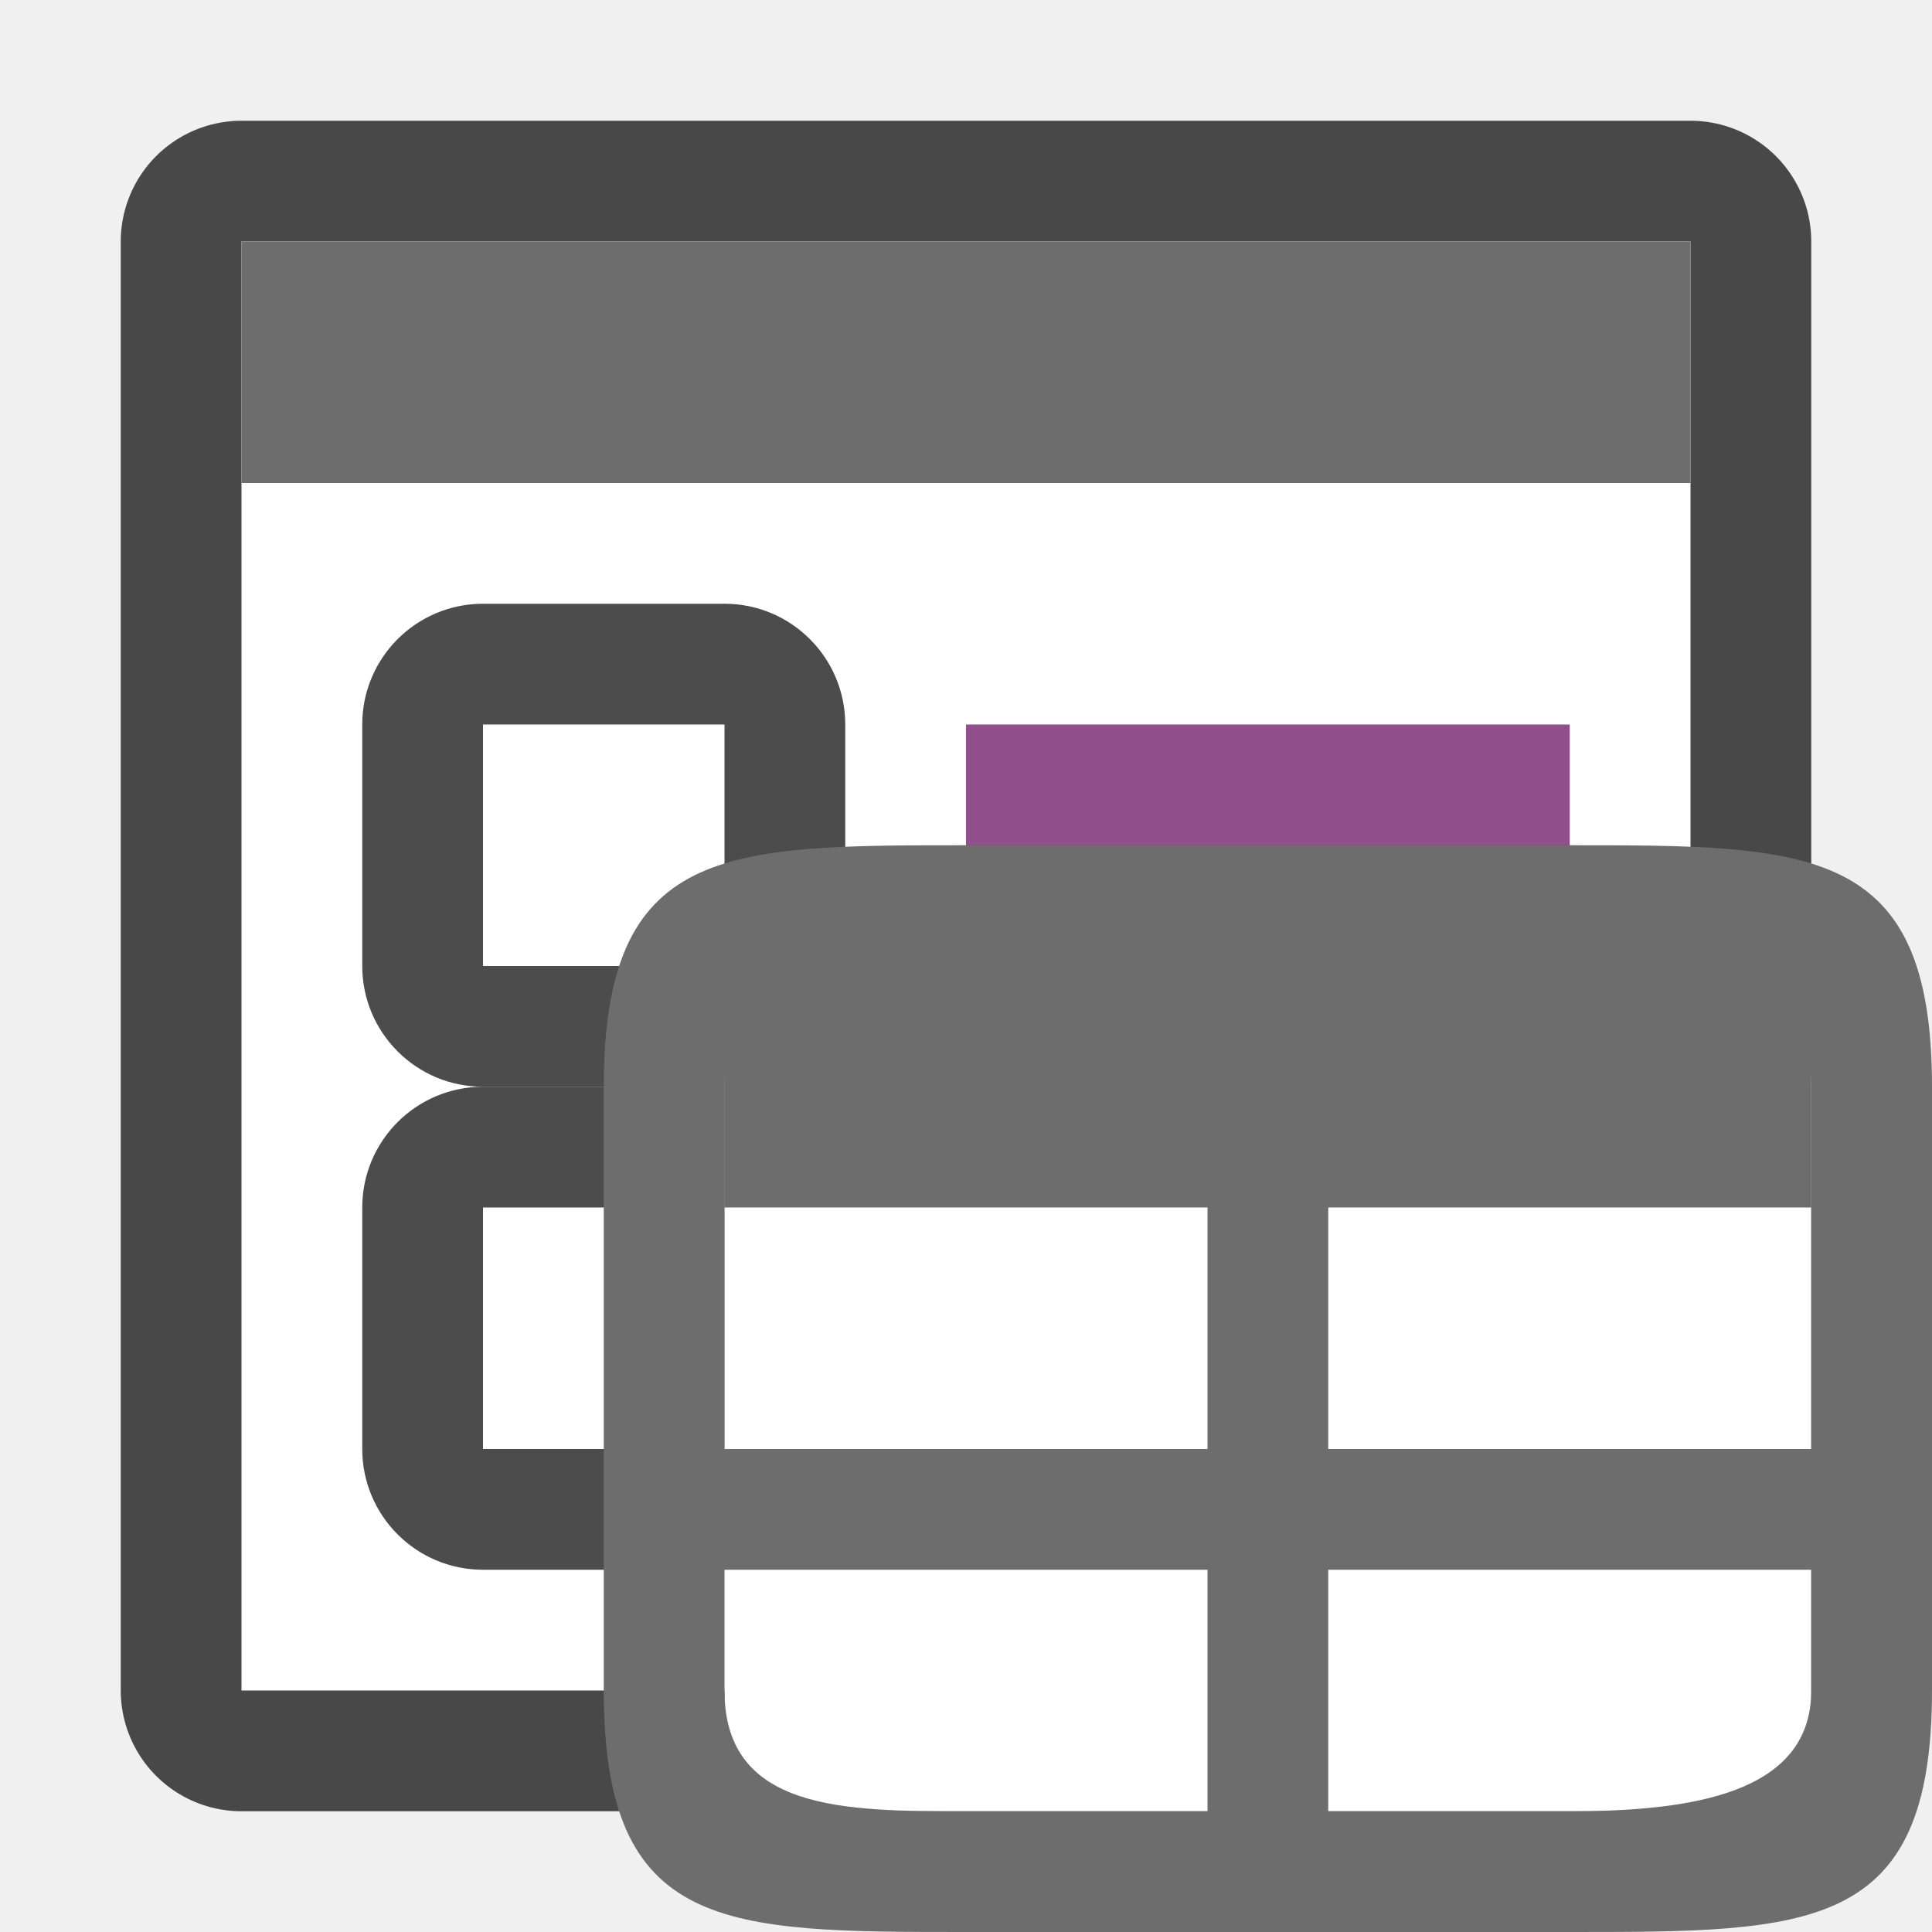
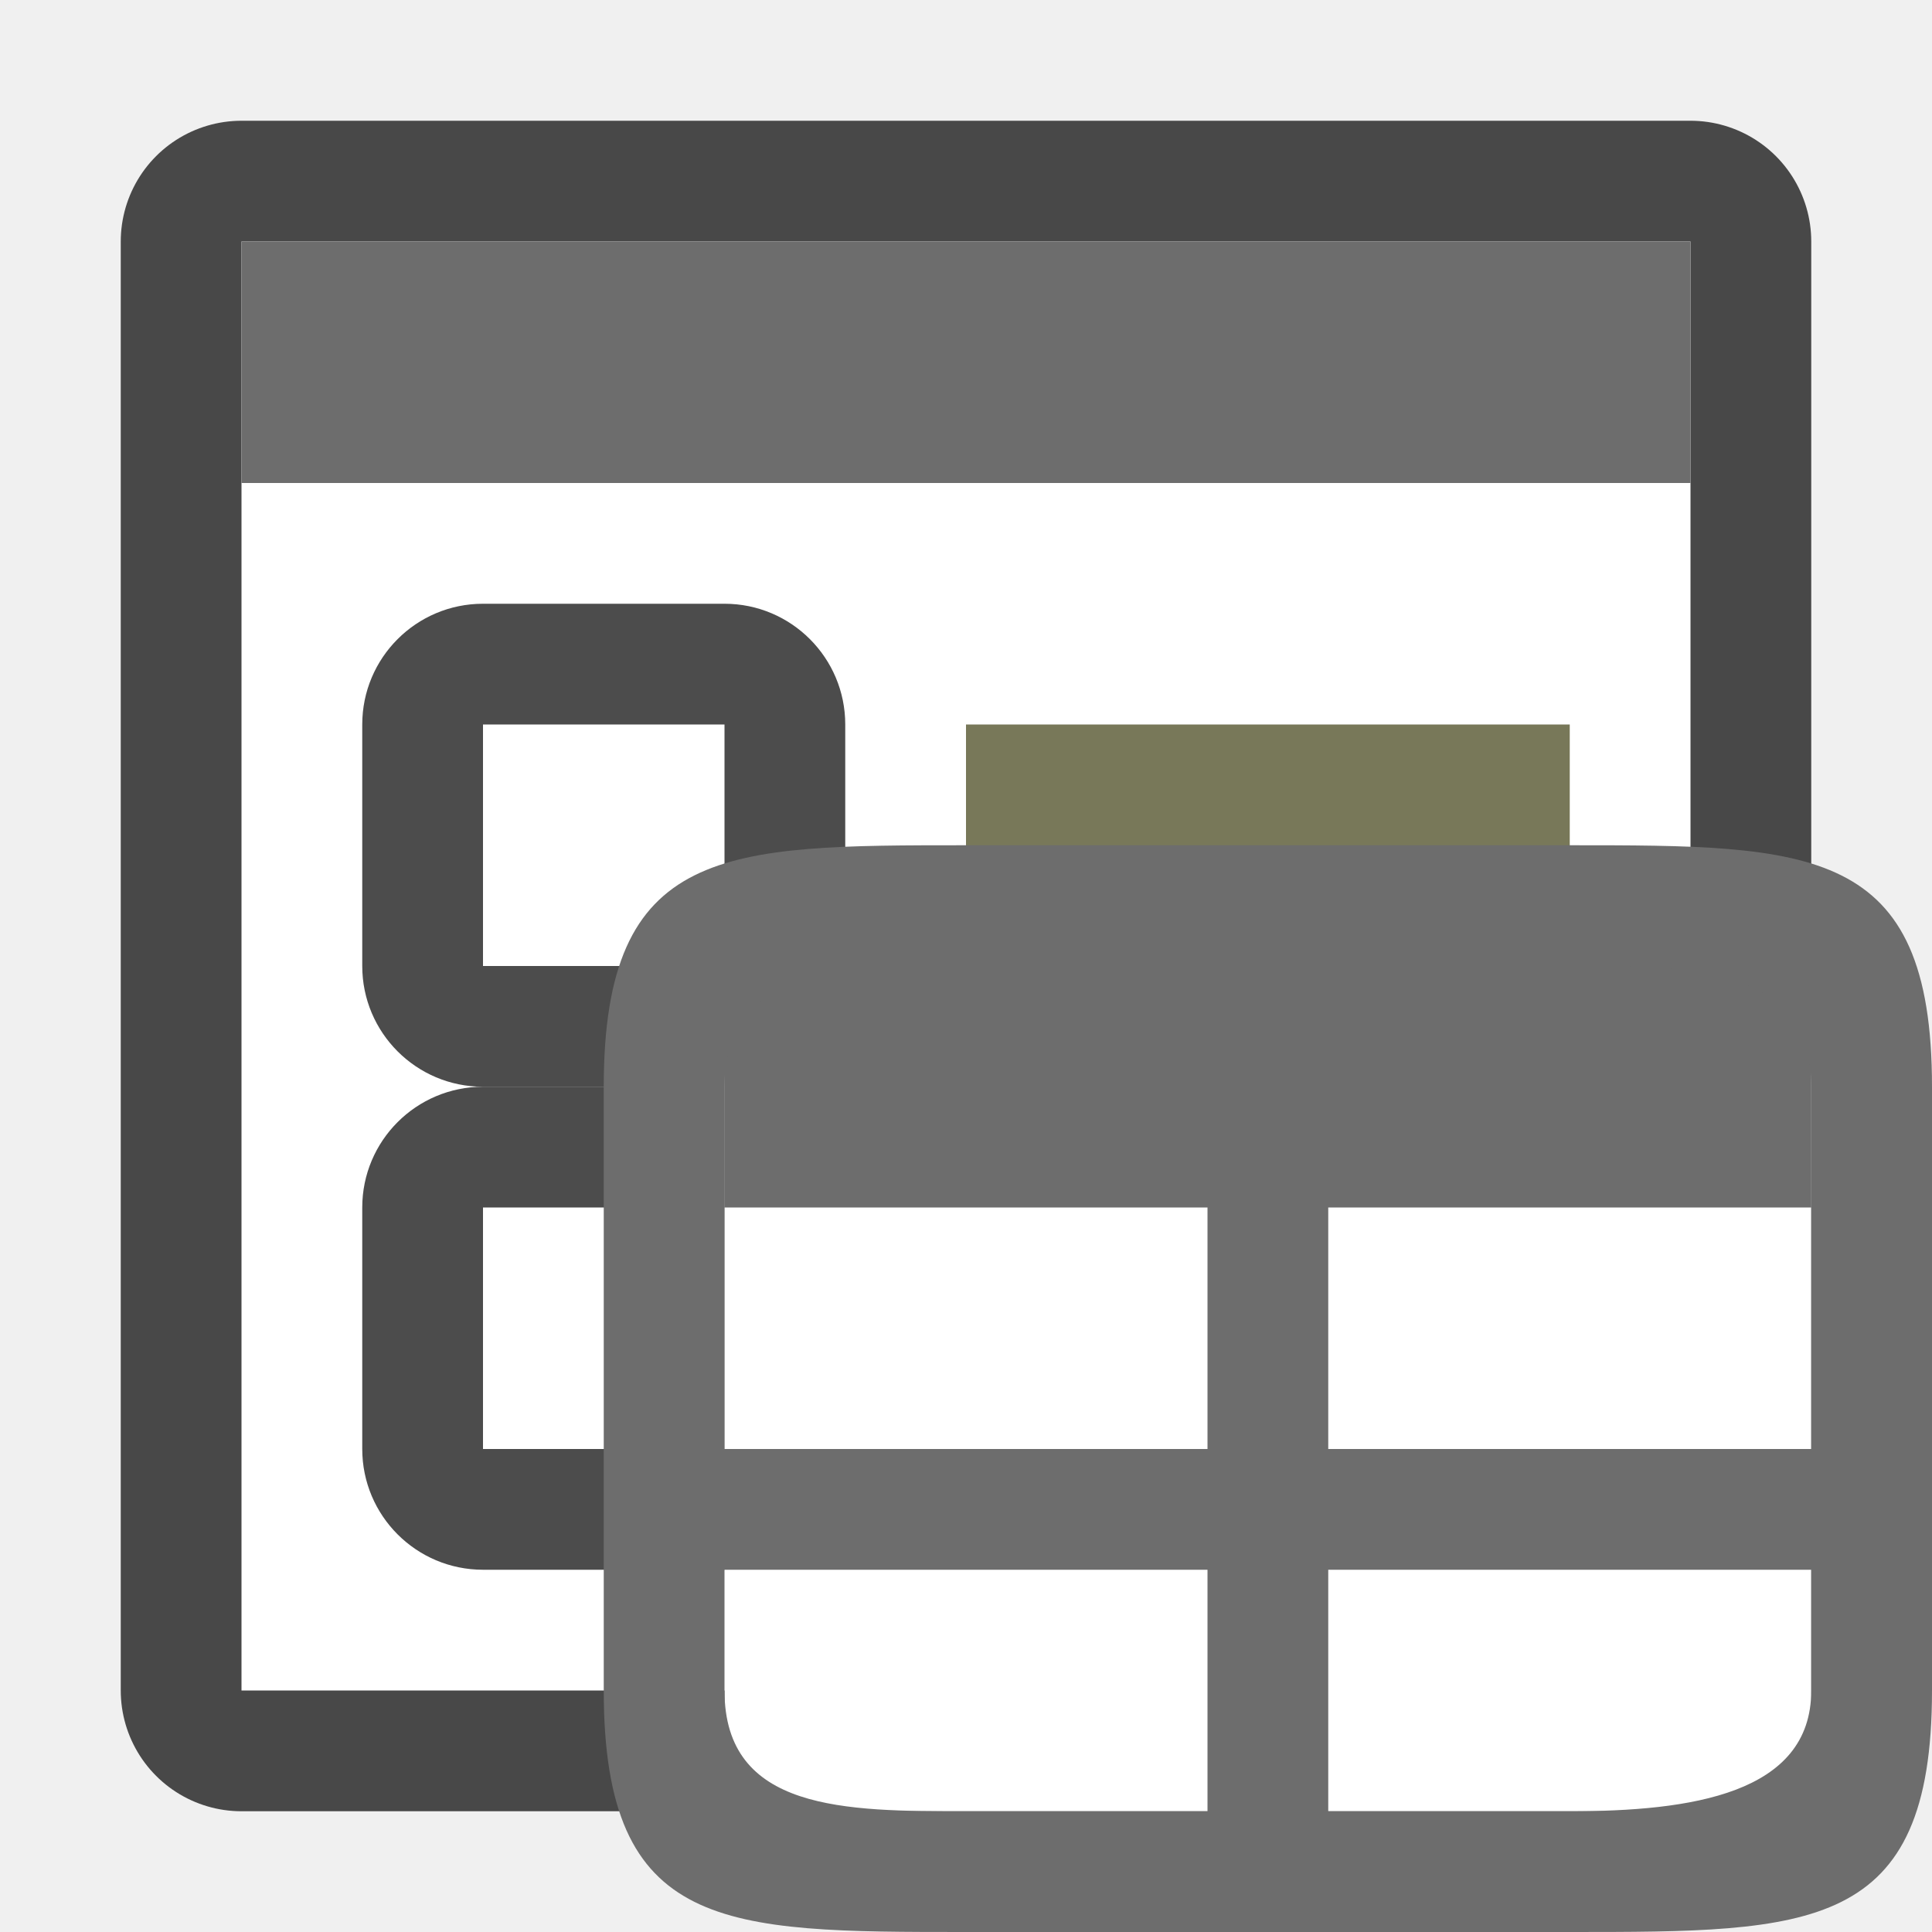
<svg xmlns="http://www.w3.org/2000/svg" viewBox="0 0 16 16">/&gt;<path style="opacity:.7;fill:#000;fill-opacity:1;stroke:#000;stroke-width:2;stroke-linejoin:round;stroke-miterlimit:4;stroke-dasharray:none" d="M2 2h12v12H2z" />
  <path style="opacity:1;fill:#fff;fill-opacity:1;stroke:none;stroke-width:2;stroke-linejoin:round;stroke-miterlimit:4;stroke-dasharray:none" d="M2 2h12v12H2z" />
  <path style="opacity:1;fill:#6d6d6d;fill-opacity:1;stroke:none;stroke-width:1.633;stroke-linejoin:round;stroke-miterlimit:4;stroke-dasharray:none" d="M2 2h12v2H2z" />
-   <path style="opacity:1;vector-effect:none;fill:#924d8b;fill-opacity:1;stroke:none;stroke-width:1.703;stroke-linecap:round;stroke-linejoin:round;stroke-miterlimit:4;stroke-dasharray:none;stroke-dashoffset:0;stroke-opacity:1" d="M8 6h5v2H8z" />
+   <path style="opacity:1;vector-effect:none;fill:#787859;fill-opacity:1;stroke:none;stroke-width:1.703;stroke-linecap:round;stroke-linejoin:round;stroke-miterlimit:4;stroke-dasharray:none;stroke-dashoffset:0;stroke-opacity:1" d="M8 6h5v2H8z" />
  <rect y="5" x="3" height="4" width="4" style="opacity:.7;vector-effect:none;fill:#000;fill-opacity:1;stroke:none;stroke-width:2.154;stroke-linecap:round;stroke-linejoin:round;stroke-miterlimit:4;stroke-dasharray:none;stroke-dashoffset:0;stroke-opacity:1" ry="1" />
  <path style="opacity:1;vector-effect:none;fill:#fff;fill-opacity:1;stroke:none;stroke-width:2.154;stroke-linecap:round;stroke-linejoin:round;stroke-miterlimit:4;stroke-dasharray:none;stroke-dashoffset:0;stroke-opacity:1" d="M4 6h2v2H4z" />
-   <path style="opacity:1;vector-effect:none;fill:#924d8b;fill-opacity:1;stroke:none;stroke-width:1.703;stroke-linecap:round;stroke-linejoin:round;stroke-miterlimit:4;stroke-dasharray:none;stroke-dashoffset:0;stroke-opacity:1" d="M8 10h5v2H8z" />
+   <path style="opacity:1;vector-effect:none;fill:#787859;fill-opacity:1;stroke:none;stroke-width:1.703;stroke-linecap:round;stroke-linejoin:round;stroke-miterlimit:4;stroke-dasharray:none;stroke-dashoffset:0;stroke-opacity:1" d="M8 10h5v2H8z" />
  <rect ry="1" style="opacity:.7;vector-effect:none;fill:#000;fill-opacity:1;stroke:none;stroke-width:2.154;stroke-linecap:round;stroke-linejoin:round;stroke-miterlimit:4;stroke-dasharray:none;stroke-dashoffset:0;stroke-opacity:1" width="4" height="4" x="3" y="9" />
  <path style="opacity:1;vector-effect:none;fill:#fff;fill-opacity:1;stroke:none;stroke-width:2.154;stroke-linecap:round;stroke-linejoin:round;stroke-miterlimit:4;stroke-dasharray:none;stroke-dashoffset:0;stroke-opacity:1" d="M4 10h2v2H4z" />
  <path style="opacity:1;fill:#fff;fill-opacity:1;fill-rule:evenodd;stroke:none;stroke-width:2;stroke-linecap:butt;stroke-linejoin:round;stroke-miterlimit:4;stroke-dasharray:none;stroke-opacity:1" d="M6 8h9v7H6z" />
  <path style="opacity:1;fill:#6d6d6d;fill-opacity:1;stroke:none;stroke-width:2;stroke-linejoin:round;stroke-miterlimit:4;stroke-dasharray:none;stroke-opacity:1" d="M6 8h9v2H6z" />
  <path d="M5 9v5c0 2 1 2 3 2h5c2 0 3 0 3-2V9c0-2-1-2-3-2H8C6 7 5 7 5 9zm3-1h2v4H6V9c0-1 1-1 2-1zm3 0h2c1 0 2 0 2 1v3h-4zm-5 5h4v2H8c-1 0-2 0-2-1zm5 0h4v1c0 .858-1 1-2 1h-2z" style="fill:#6d6d6d;fill-opacity:1" />
</svg>
